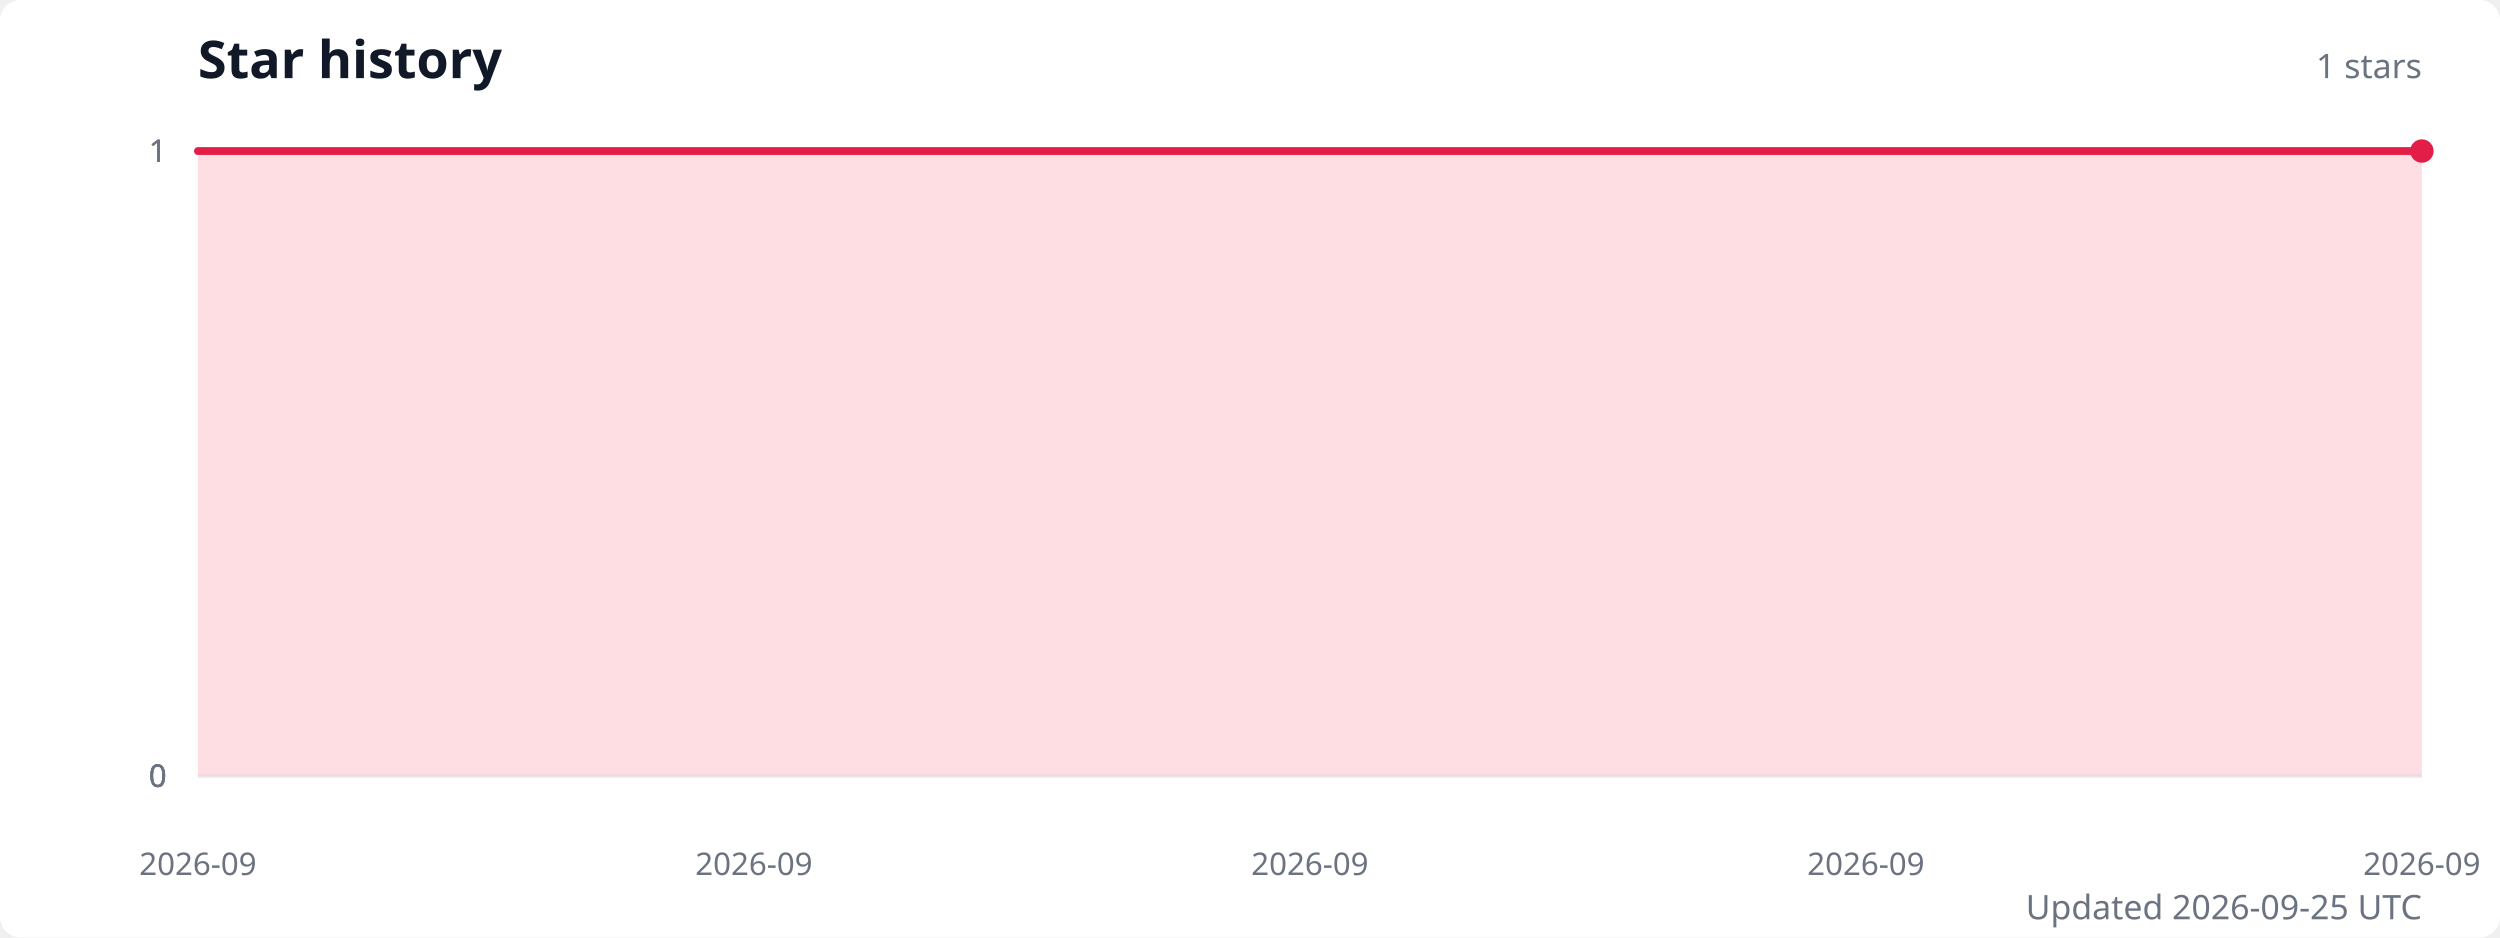
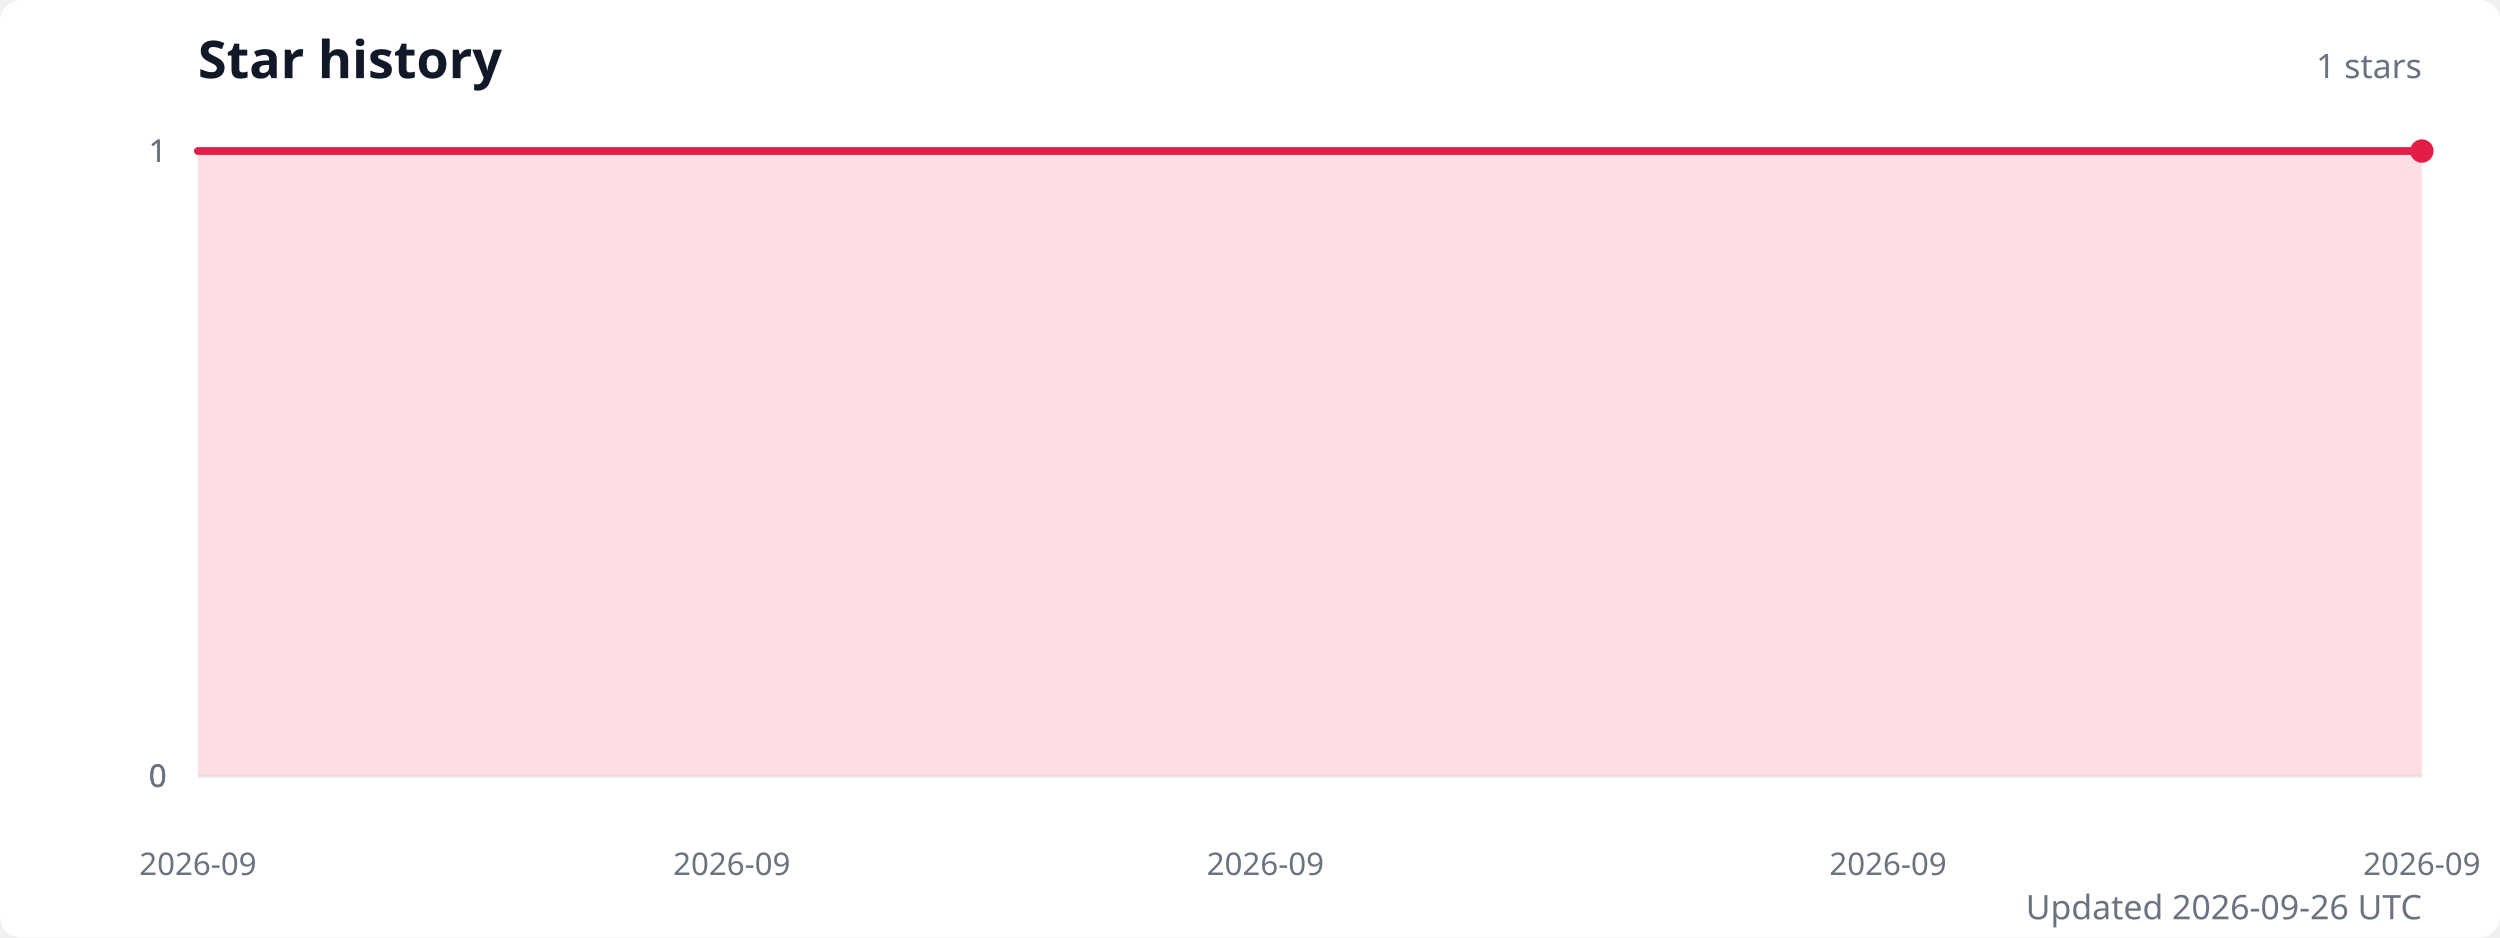
<svg xmlns="http://www.w3.org/2000/svg" width="960" height="360" viewBox="0 0 960 360" role="img" aria-labelledby="title description">
  <style>
    .title { fill: #111827; font: 600 20px system-ui, sans-serif; }
    .subtitle { fill: #6b7280; font: 13px system-ui, sans-serif; }
    .axis-label { fill: #6b7280; font: 12px system-ui, sans-serif; }
    .grid { stroke: #e5e7eb; stroke-width: 1; }
  </style>
  <rect width="100%" height="100%" fill="#ffffff" rx="8" />
  <text class="title" x="76" y="30">Star history</text>
  <text class="subtitle" x="930" y="30" text-anchor="end">1 stars</text>
  <line class="grid" x1="76" y1="298" x2="930" y2="298" />
  <text class="axis-label" x="64" y="298" text-anchor="end" dominant-baseline="middle">0</text>
  <line class="grid" x1="76" y1="298" x2="930" y2="298" />
  <text class="axis-label" x="64" y="298" text-anchor="end" dominant-baseline="middle">0</text>
  <line class="grid" x1="76" y1="298" x2="930" y2="298" />
  <text class="axis-label" x="64" y="298" text-anchor="end" dominant-baseline="middle">0</text>
  <line class="grid" x1="76" y1="58" x2="930" y2="58" />
  <text class="axis-label" x="64" y="58" text-anchor="end" dominant-baseline="middle">1</text>
  <line class="grid" x1="76" y1="58" x2="930" y2="58" />
  <text class="axis-label" x="64" y="58" text-anchor="end" dominant-baseline="middle">1</text>
-   <path d="M 76 298 L 76,58 111.6,58 147.2,58 182.8,58 218.3,58 253.9,58 289.5,58 325.1,58 360.7,58 396.2,58 431.8,58 467.4,58 503,58 538.6,58 574.2,58 609.8,58 645.3,58 680.9,58 716.5,58 752.1,58 787.7,58 823.2,58 858.8,58 894.4,58 930,58 L 930 298 Z" fill="#fecdd3" opacity="0.65" />
-   <polyline points="76,58 111.6,58 147.2,58 182.8,58 218.3,58 253.9,58 289.5,58 325.1,58 360.7,58 396.2,58 431.8,58 467.4,58 503,58 538.6,58 574.2,58 609.8,58 645.3,58 680.9,58 716.5,58 752.1,58 787.7,58 823.2,58 858.8,58 894.4,58 930,58" fill="none" stroke="#e11d48" stroke-width="3" stroke-linecap="round" stroke-linejoin="round" />
+   <path d="M 76 298 L 76,58 110.2,58 144.3,58 178.5,58 212.6,58 246.8,58 281,58 315.1,58 349.3,58 383.4,58 417.6,58 451.8,58 485.9,58 520.1,58 554.2,58 588.4,58 622.6,58 656.7,58 690.9,58 725,58 759.2,58 793.4,58 827.5,58 861.7,58 895.8,58 930,58 L 930 298 Z" fill="#fecdd3" opacity="0.65" />
+   <polyline points="76,58 110.2,58 144.3,58 178.5,58 212.6,58 246.8,58 281,58 315.1,58 349.3,58 383.4,58 417.6,58 451.8,58 485.9,58 520.1,58 554.2,58 588.4,58 622.6,58 656.7,58 690.9,58 725,58 759.2,58 793.4,58 827.5,58 861.7,58 895.8,58 930,58" fill="none" stroke="#e11d48" stroke-width="3" stroke-linecap="round" stroke-linejoin="round" />
  <circle cx="930" cy="58" r="4.5" fill="#e11d48" />
  <text class="axis-label" x="76" y="336" text-anchor="middle">2026-09</text>
-   <text class="axis-label" x="289.5" y="336" text-anchor="middle">2026-09</text>
-   <text class="axis-label" x="503" y="336" text-anchor="middle">2026-09</text>
-   <text class="axis-label" x="716.5" y="336" text-anchor="middle">2026-09</text>
+   <text class="axis-label" x="281" y="336" text-anchor="middle">2026-09</text>
+   <text class="axis-label" x="485.9" y="336" text-anchor="middle">2026-09</text>
+   <text class="axis-label" x="725" y="336" text-anchor="middle">2026-09</text>
  <text class="axis-label" x="930" y="336" text-anchor="middle">2026-09</text>
-   <text class="subtitle" x="930" y="353" text-anchor="end">Updated 2026-09-25 UTC</text>
+   <text class="subtitle" x="930" y="353" text-anchor="end">Updated 2026-09-26 UTC</text>
</svg>
